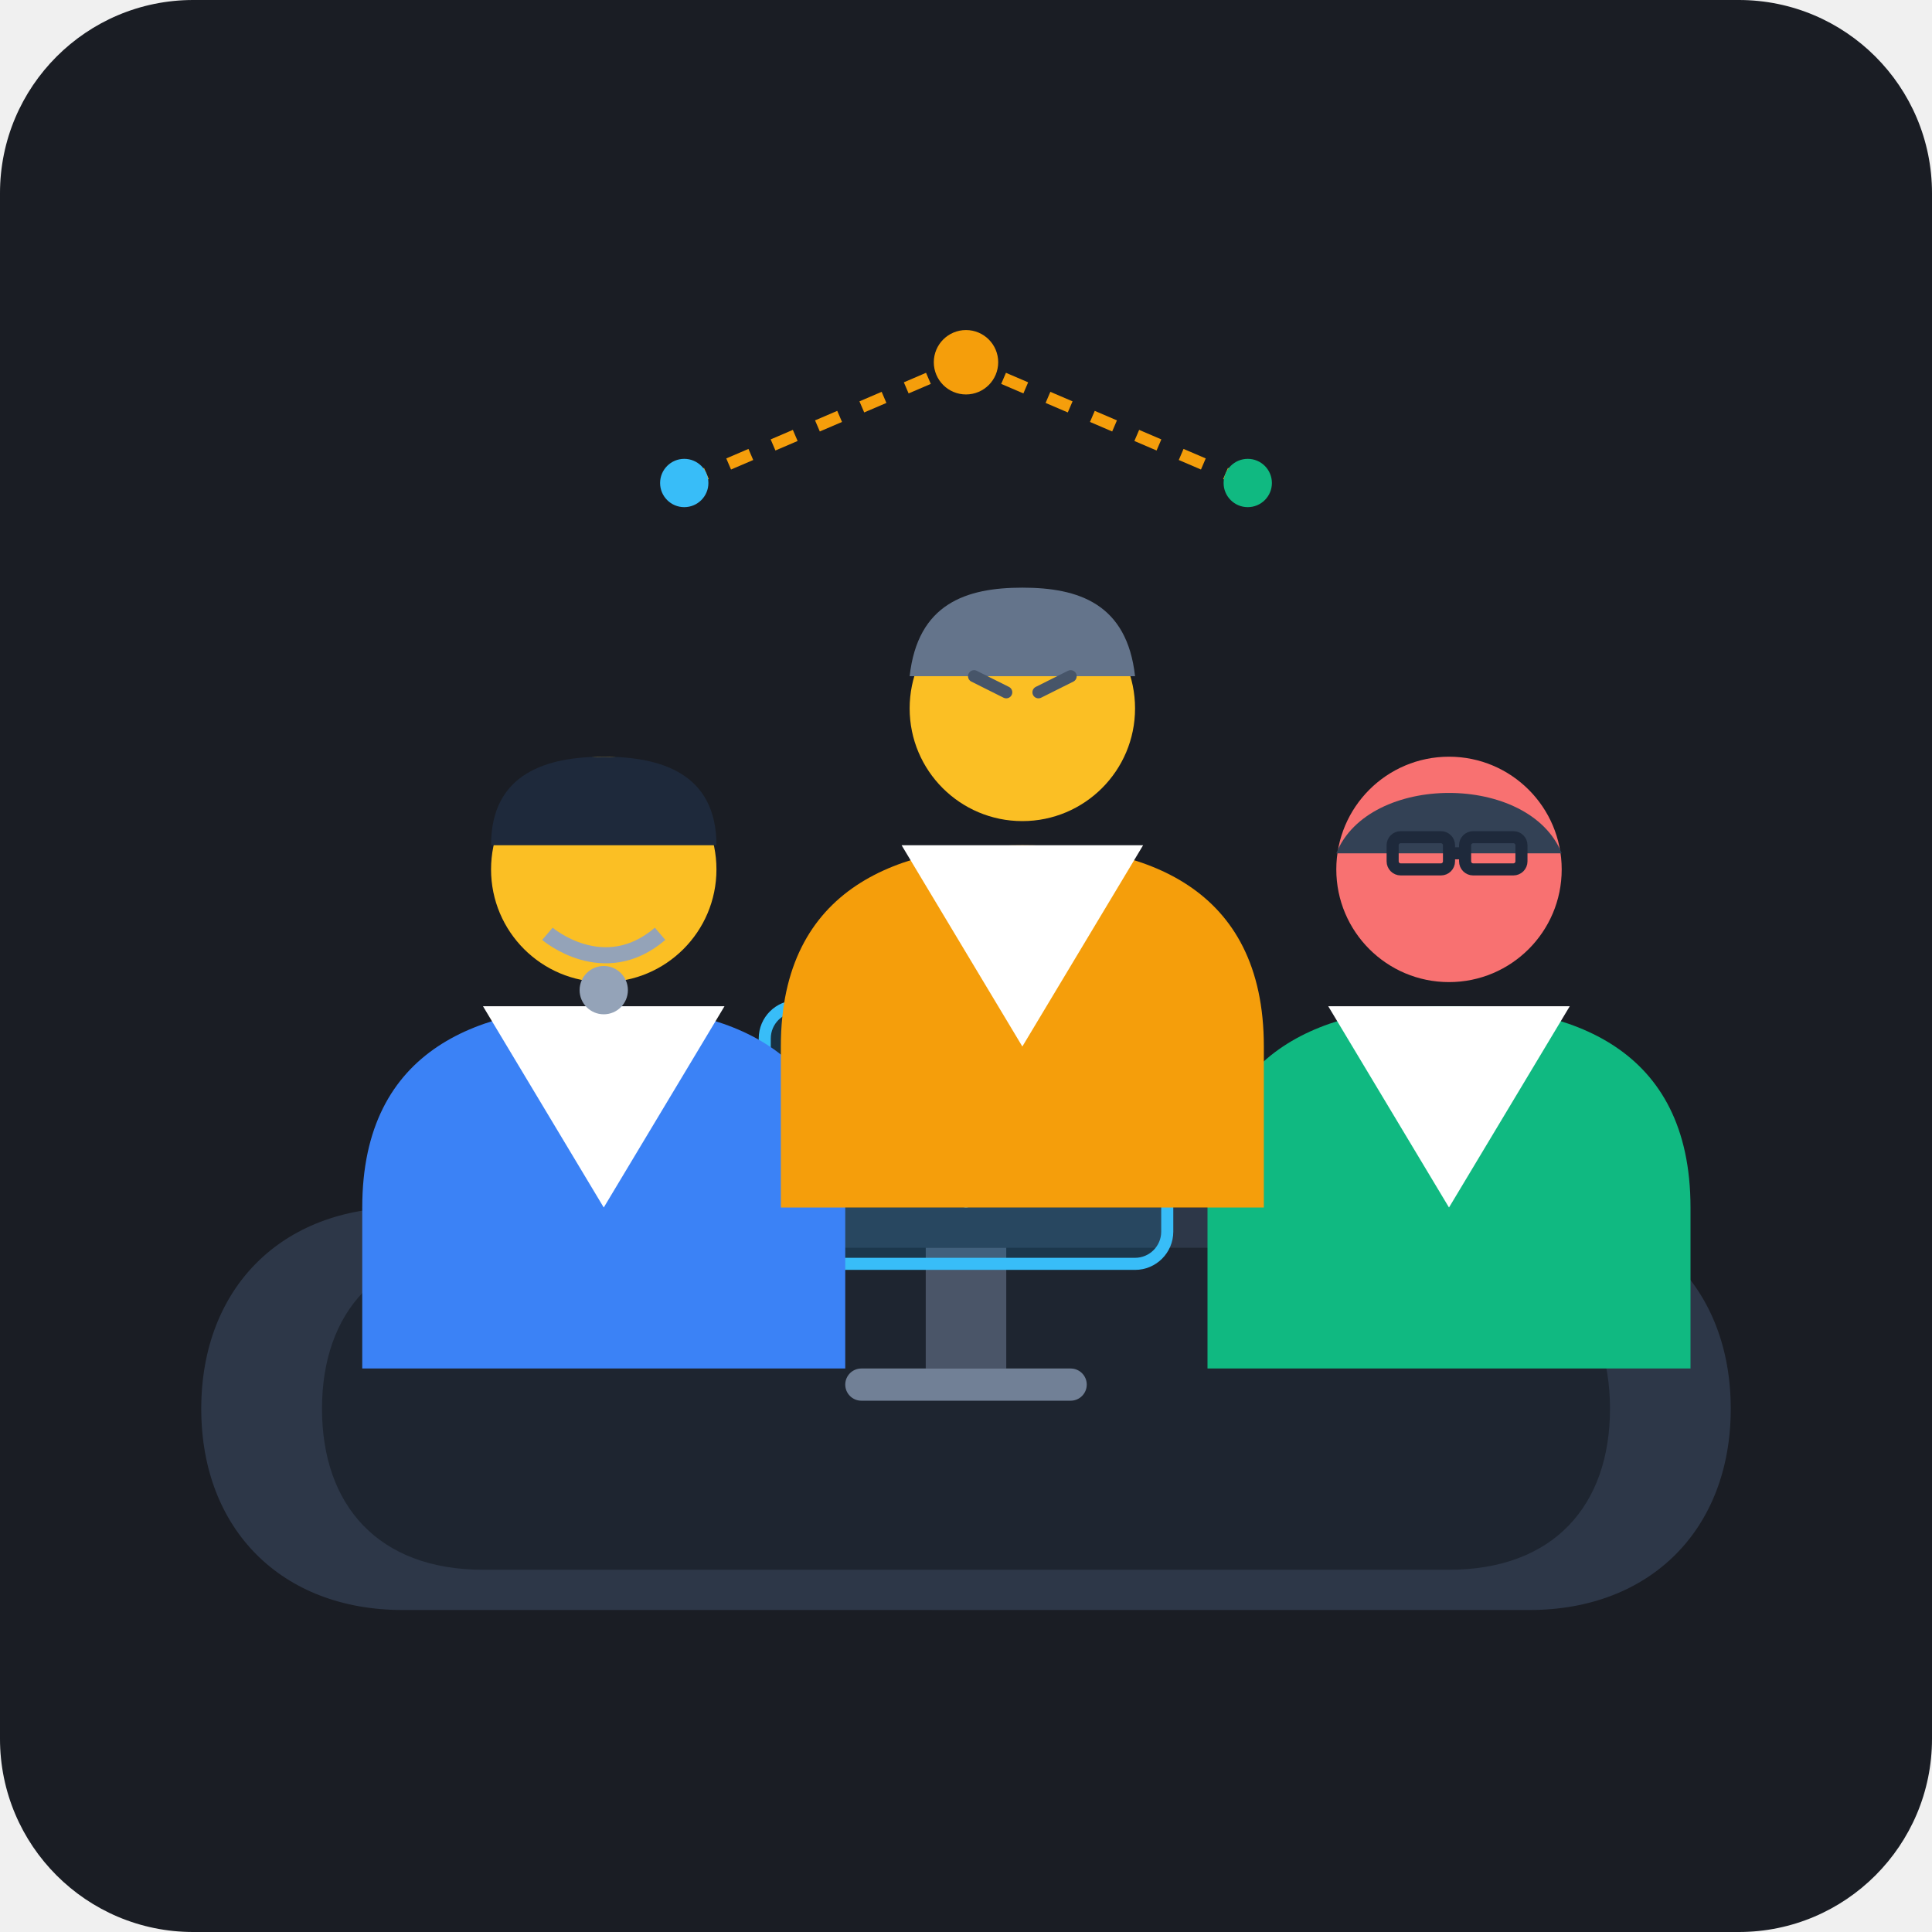
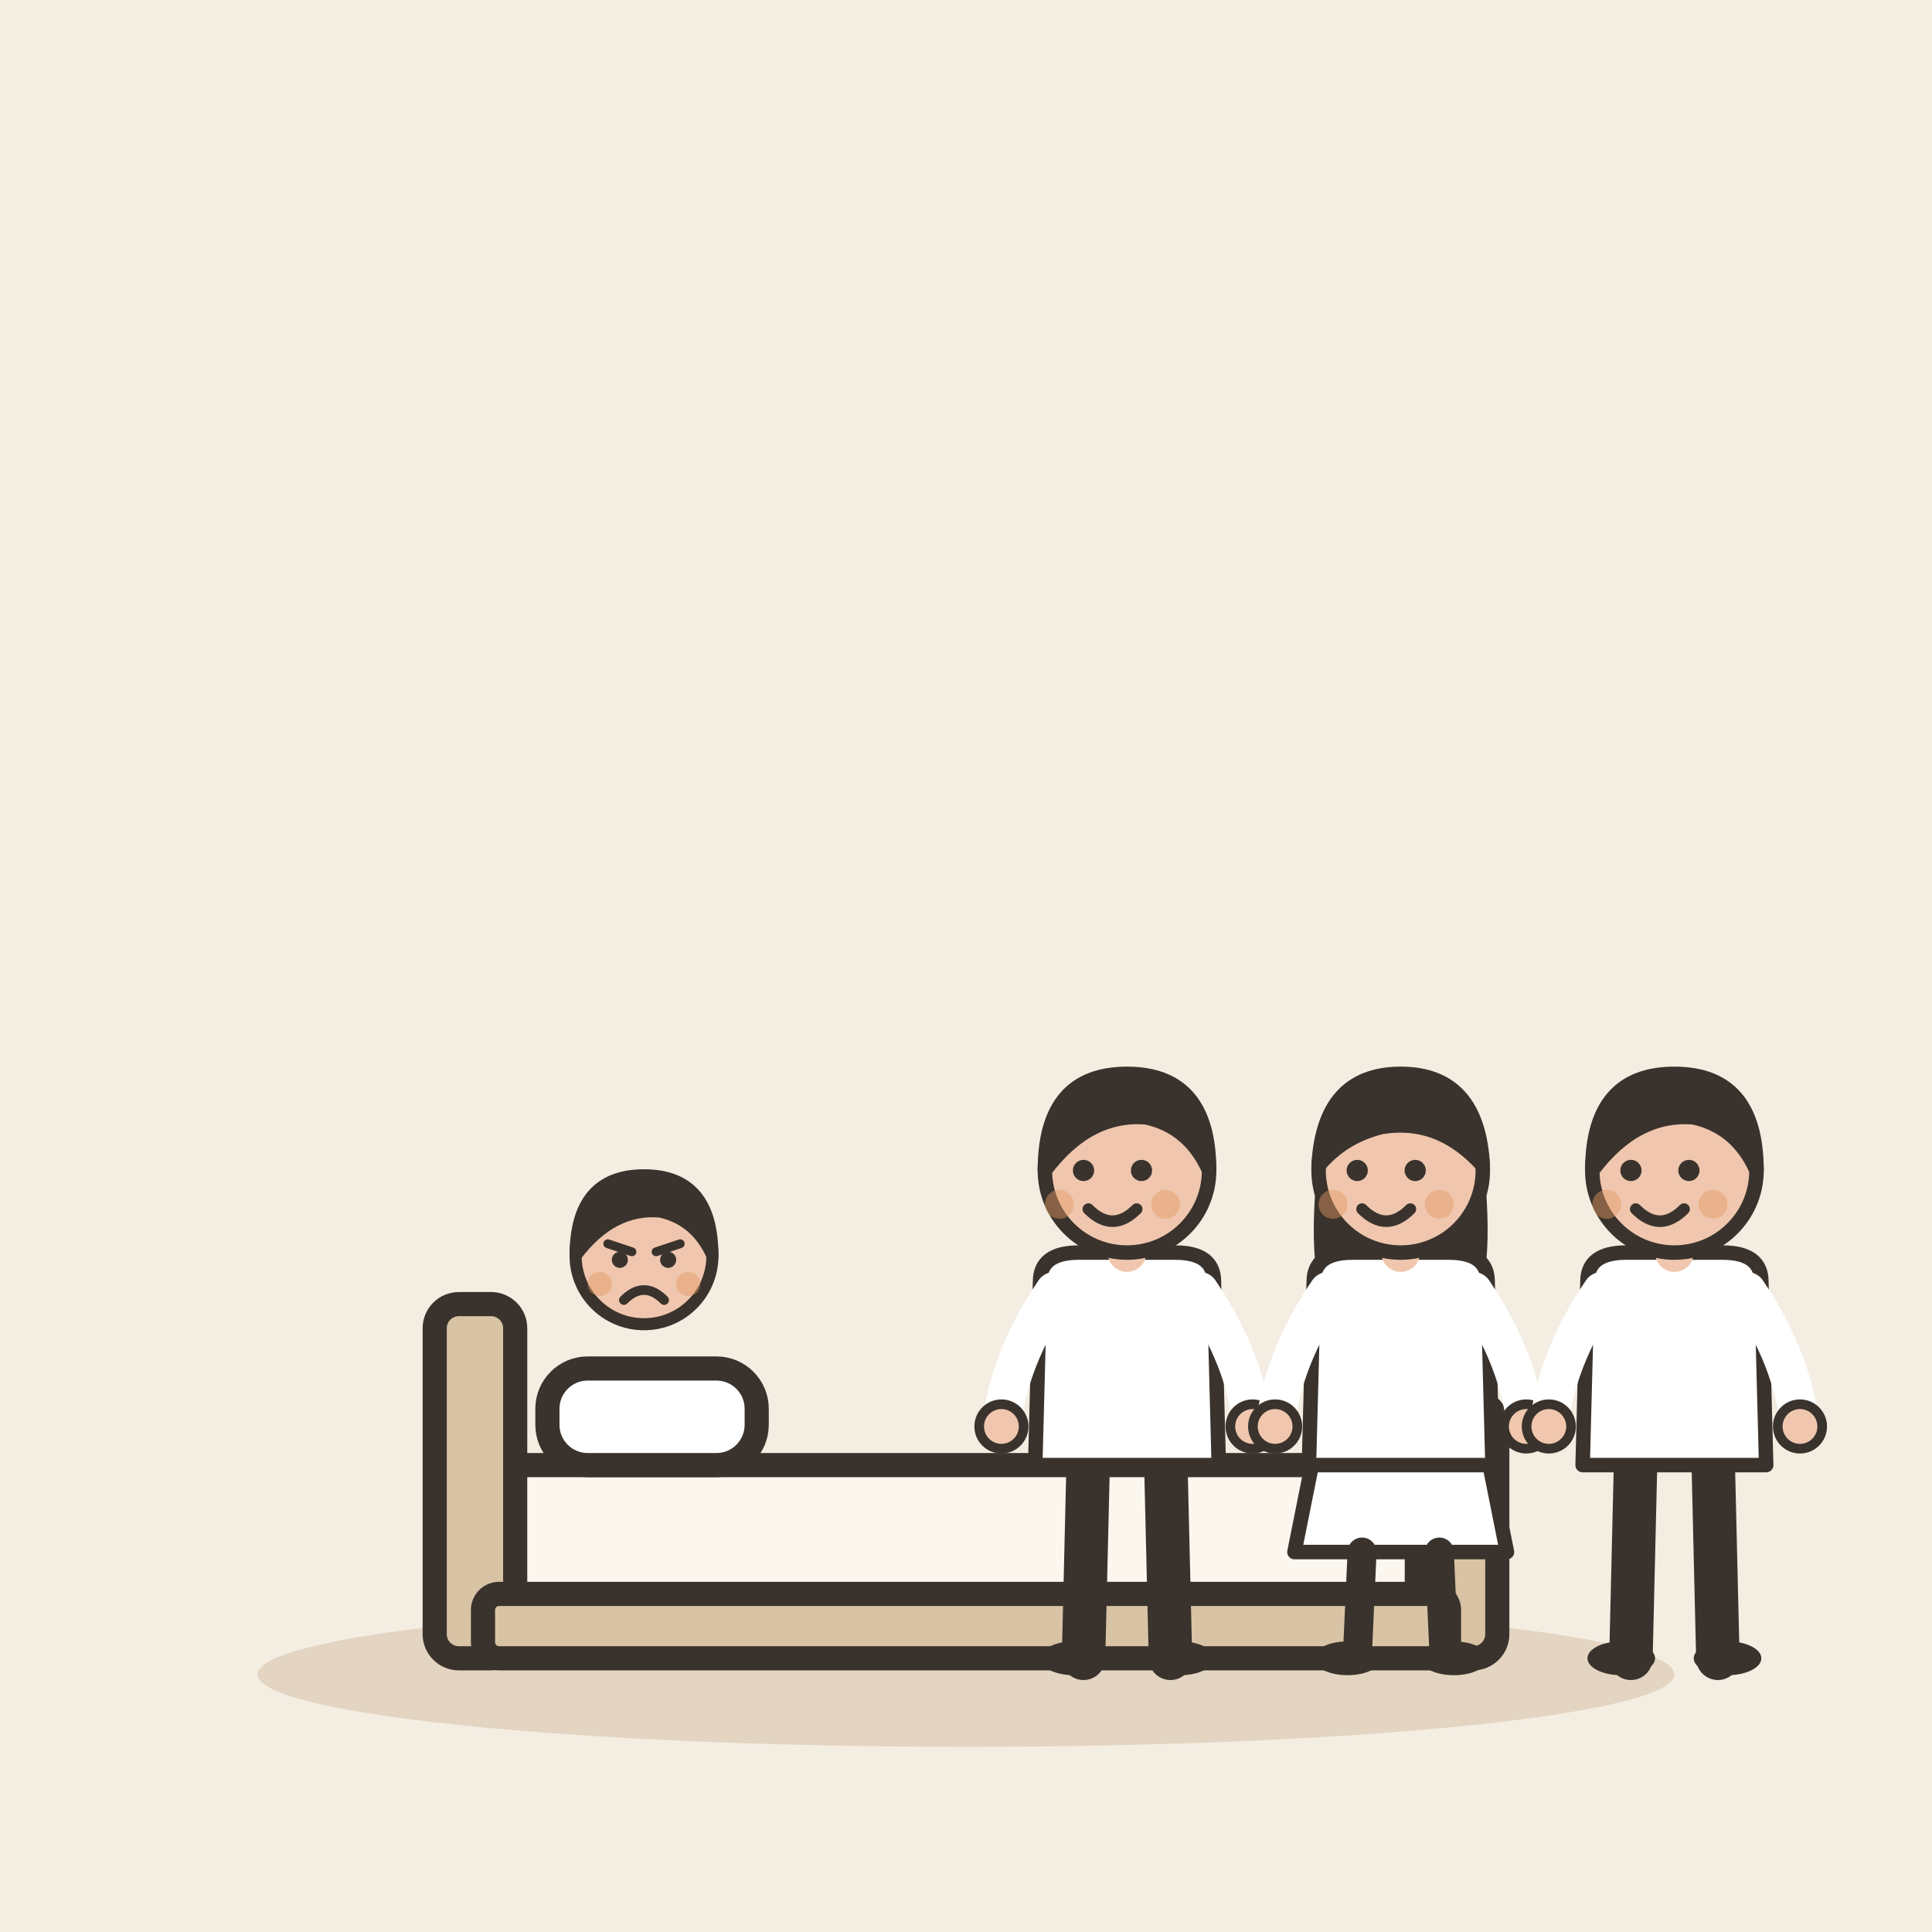
- <svg xmlns="http://www.w3.org/2000/svg" viewBox="0 0 240 240" width="100%" height="100%">
-   <rect width="240" height="240" rx="24" fill="#1A1D24" />
-   <ellipse cx="120" cy="180" rx="80" ry="20" fill="#252A34" opacity="0.6" />
-   <path d="M 50,150 L 190,150 C 205,150 215,160 215,175 C 215,190 205,200 190,200 L 50,200 C 35,200 25,190 25,175 C 25,160 35,150 50,150 Z" fill="#2D3748" />
-   <path d="M 60,155 L 180,155 C 193,155 200,163 200,175 C 200,187 193,195 180,195 L 60,195 C 47,195 40,187 40,175 C 40,163 47,155 60,155 Z" fill="#1E2530" />
-   <g transform="translate(95, 125)">
-     <rect x="20" y="30" width="10" height="15" fill="#4A5568" />
-     <rect x="10" y="45" width="30" height="4" rx="2" fill="#718096" />
-     <rect x="0" y="0" width="50" height="32" rx="4" fill="#0EA5E9" fill-opacity="0.15" stroke="#38BDF8" stroke-width="1.5" />
-     <path d="M 5,16 L 15,16 L 20,8 L 25,24 L 30,12 L 35,20 L 40,16 L 45,16" fill="none" stroke="#38BDF8" stroke-width="2" stroke-linecap="round" stroke-linejoin="round" />
+ <svg xmlns="http://www.w3.org/2000/svg" viewBox="0 0 240 240" data-style="editorial">
+   <rect width="240" height="240" fill="#F4EDE2" />
+   <ellipse cx="120" cy="208" rx="88" ry="9" fill="#E3D5C1" />
+   <g transform="translate(120 206)">
+     <rect x="-60" y="-24" width="120" height="18" rx="4" fill="#FBF6EE" stroke="#3A332D" stroke-width="3" stroke-linecap="round" stroke-linejoin="round" />
+     <rect x="-66" y="-44" width="10" height="44" rx="3" fill="#D8C3A5" stroke="#3A332D" stroke-width="3" stroke-linecap="round" stroke-linejoin="round" />
+     <rect x="56" y="-32" width="10" height="32" rx="3" fill="#D8C3A5" stroke="#3A332D" stroke-width="3" stroke-linecap="round" stroke-linejoin="round" />
+     <rect x="-52" y="-36" width="26" height="12" rx="5" fill="#FFFFFF" stroke="#3A332D" stroke-width="3" stroke-linecap="round" stroke-linejoin="round" />
+     <rect x="-60" y="-8" width="120" height="8" rx="2" fill="#D8C3A5" stroke="#3A332D" stroke-width="3" stroke-linecap="round" stroke-linejoin="round" />
  </g>
-   <g transform="translate(30, 80)">
-     <path d="M 15,70 C 15,50 30,45 45,45 C 60,45 75,50 75,70 L 75,90 L 15,90 Z" fill="#3B82F6" />
-     <path d="M 30,45 L 45,70 L 60,45 Z" fill="#FFFFFF" />
-     <circle cx="45" cy="28" r="14" fill="#FBBF24" />
-     <path d="M 31,25 C 31,16 38,14 45,14 C 52,14 59,16 59,25 Z" fill="#1E293B" />
-     <path d="M 38,36 C 38,36 45,42 52,36" fill="none" stroke="#94A3B8" stroke-width="2" />
-     <circle cx="45" cy="43" r="3" fill="#94A3B8" />
+   <g transform="translate(80 206.5) scale(0.5 0.5)">
+     <circle cx="0" cy="-101" r="17" fill="#F0C7AE" stroke="#3A332D" stroke-width="3" stroke-linecap="round" stroke-linejoin="round" />
+     <path d="M-17 -101Q-17 -121 0 -121Q17 -121 17 -101Q13 -110 4 -112Q-8 -113 -17 -101Z" fill="#3A332D" stroke="#3A332D" stroke-width="3" stroke-linecap="round" stroke-linejoin="round" />
+     <path d="M-9 -104L-3 -102" fill="none" stroke="#3A332D" stroke-width="2.2" stroke-linecap="round" stroke-linejoin="round" />
+     <path d="M9 -104L3 -102" fill="none" stroke="#3A332D" stroke-width="2.2" stroke-linecap="round" stroke-linejoin="round" />
+     <circle cx="-6" cy="-100" r="2" fill="#3A332D" />
+     <circle cx="6" cy="-100" r="2" fill="#3A332D" />
+     <path d="M-5 -90Q0 -95 5 -90" fill="none" stroke="#3A332D" stroke-width="2.4" stroke-linecap="round" stroke-linejoin="round" />
+     <circle cx="-11" cy="-94" r="3" fill="#E39A62" opacity="0.45" />
+     <circle cx="11" cy="-94" r="3" fill="#E39A62" opacity="0.45" />
  </g>
-   <g transform="translate(135, 80)">
-     <path d="M 15,70 C 15,50 30,45 45,45 C 60,45 75,50 75,70 L 75,90 L 15,90 Z" fill="#10B981" />
-     <path d="M 30,45 L 45,70 L 60,45 Z" fill="#FFFFFF" />
-     <circle cx="45" cy="28" r="14" fill="#F87171" />
-     <path d="M 31,26 C 35,16 55,16 59,26 Z" fill="#334155" />
-     <rect x="38" y="24" width="7" height="4" rx="1" fill="none" stroke="#1E293B" stroke-width="1.5" />
-     <rect x="47" y="24" width="7" height="4" rx="1" fill="none" stroke="#1E293B" stroke-width="1.5" />
-     <line x1="45" y1="26" x2="47" y2="26" stroke="#1E293B" stroke-width="1.5" />
+   <g transform="translate(140 206) scale(0.6 0.6)">
+     <path d="M-8 -42L-9 0" stroke="#3A332D" stroke-width="9" stroke-linecap="round" fill="none" />
+     <path d="M8 -42L9 0" stroke="#3A332D" stroke-width="9" stroke-linecap="round" fill="none" />
+     <ellipse cx="-11" cy="0" rx="7" ry="3.5" fill="#3A332D" />
+     <ellipse cx="11" cy="0" rx="7" ry="3.5" fill="#3A332D" />
+     <path d="M-18 -78Q-18 -84 -10 -84L10 -84Q18 -84 18 -78L19 -40L-19 -40Z" fill="#FFFFFF" stroke="#3A332D" stroke-width="3" stroke-linecap="round" stroke-linejoin="round" />
+     <path d="M-15 -76Q-24.5 -62 -26 -48" fill="none" stroke="#FFFFFF" stroke-width="8" stroke-linecap="round" stroke-linejoin="round" />
+     <circle cx="-26" cy="-48" r="4.6" fill="#F0C7AE" stroke="#3A332D" stroke-linecap="round" stroke-linejoin="round" stroke-width="2" />
+     <path d="M15 -76Q24.5 -62 26 -48" fill="none" stroke="#FFFFFF" stroke-width="8" stroke-linecap="round" stroke-linejoin="round" />
+     <circle cx="26" cy="-48" r="4.6" fill="#F0C7AE" stroke="#3A332D" stroke-linecap="round" stroke-linejoin="round" stroke-width="2" />
+     <path d="M0 -84L0 -88" stroke="#F0C7AE" stroke-width="8" stroke-linecap="round" fill="none" />
+     <circle cx="0" cy="-101" r="17" fill="#F0C7AE" stroke="#3A332D" stroke-width="3" stroke-linecap="round" stroke-linejoin="round" />
+     <path d="M-17 -101Q-17 -121 0 -121Q17 -121 17 -101Q13 -110 4 -112Q-8 -113 -17 -101Z" fill="#3A332D" stroke="#3A332D" stroke-width="3" stroke-linecap="round" stroke-linejoin="round" />
+     <circle cx="-9" cy="-101" r="2.2" fill="#3A332D" />
+     <circle cx="3" cy="-101" r="2.2" fill="#3A332D" />
+     <path d="M-8 -93Q-3 -88 2 -93" fill="none" stroke="#3A332D" stroke-width="2.4" stroke-linecap="round" stroke-linejoin="round" />
+     <circle cx="-14" cy="-94" r="3" fill="#E39A62" opacity="0.45" />
+     <circle cx="8" cy="-94" r="3" fill="#E39A62" opacity="0.45" />
  </g>
-   <g transform="translate(82, 60)">
-     <path d="M 15,70 C 15,50 30,45 45,45 C 60,45 75,50 75,70 L 75,90 L 15,90 Z" fill="#F59E0B" />
-     <path d="M 30,45 L 45,70 L 60,45 Z" fill="#FFFFFF" />
-     <circle cx="45" cy="28" r="14" fill="#FBBF24" />
-     <path d="M 31,24 C 32,15 38,13 45,13 C 52,13 58,15 59,24 Z" fill="#64748B" />
-     <line x1="39" y1="24" x2="43" y2="26" stroke="#475569" stroke-width="1.5" stroke-linecap="round" />
-     <line x1="47" y1="26" x2="51" y2="24" stroke="#475569" stroke-width="1.5" stroke-linecap="round" />
+   <g transform="translate(174 206) scale(0.6 0.6)">
+     <path d="M-18 -42L-22 -22L22 -22L18 -42Z" fill="#FFFFFF" stroke="#3A332D" stroke-width="3" stroke-linecap="round" stroke-linejoin="round" />
+     <path d="M-8 -22L-9 0" stroke="#3A332D" stroke-width="6" stroke-linecap="round" fill="none" />
+     <path d="M8 -22L9 0" stroke="#3A332D" stroke-width="6" stroke-linecap="round" fill="none" />
+     <ellipse cx="-11" cy="0" rx="7" ry="3.5" fill="#3A332D" />
+     <ellipse cx="11" cy="0" rx="7" ry="3.5" fill="#3A332D" />
+     <path d="M-17 -104Q-20 -78 -14 -70L-6 -78L6 -78L14 -70Q20 -78 17 -104Z" fill="#3A332D" />
+     <path d="M-18 -78Q-18 -84 -10 -84L10 -84Q18 -84 18 -78L19 -40L-19 -40Z" fill="#FFFFFF" stroke="#3A332D" stroke-width="3" stroke-linecap="round" stroke-linejoin="round" />
+     <path d="M-15 -76Q-24.5 -62 -26 -48" fill="none" stroke="#FFFFFF" stroke-width="8" stroke-linecap="round" stroke-linejoin="round" />
+     <circle cx="-26" cy="-48" r="4.6" fill="#F0C7AE" stroke="#3A332D" stroke-linecap="round" stroke-linejoin="round" stroke-width="2" />
+     <path d="M15 -76Q24.5 -62 26 -48" fill="none" stroke="#FFFFFF" stroke-width="8" stroke-linecap="round" stroke-linejoin="round" />
+     <circle cx="26" cy="-48" r="4.6" fill="#F0C7AE" stroke="#3A332D" stroke-linecap="round" stroke-linejoin="round" stroke-width="2" />
+     <path d="M0 -84L0 -88" stroke="#F0C7AE" stroke-width="8" stroke-linecap="round" fill="none" />
+     <circle cx="0" cy="-101" r="17" fill="#F0C7AE" stroke="#3A332D" stroke-width="3" stroke-linecap="round" stroke-linejoin="round" />
+     <path d="M-17 -102Q-16 -121 0 -121Q16 -121 17 -102Q8 -112 -4 -110Q-12 -108 -17 -102Z" fill="#3A332D" stroke="#3A332D" stroke-width="3" stroke-linecap="round" stroke-linejoin="round" />
+     <circle cx="-9" cy="-101" r="2.2" fill="#3A332D" />
+     <circle cx="3" cy="-101" r="2.2" fill="#3A332D" />
+     <path d="M-8 -93Q-3 -88 2 -93" fill="none" stroke="#3A332D" stroke-width="2.4" stroke-linecap="round" stroke-linejoin="round" />
+     <circle cx="-14" cy="-94" r="3" fill="#E39A62" opacity="0.45" />
+     <circle cx="8" cy="-94" r="3" fill="#E39A62" opacity="0.45" />
  </g>
-   <g transform="translate(120, 45)">
-     <line x1="-35" y1="15" x2="0" y2="0" stroke="#F59E0B" stroke-width="1.5" stroke-dasharray="3 3" />
-     <line x1="35" y1="15" x2="0" y2="0" stroke="#F59E0B" stroke-width="1.5" stroke-dasharray="3 3" />
-     <circle cx="0" cy="0" r="4" fill="#F59E0B" />
-     <circle cx="-35" cy="15" r="3" fill="#38BDF8" />
-     <circle cx="35" cy="15" r="3" fill="#10B981" />
+   <g transform="translate(208 206) scale(0.6 0.6)">
+     <path d="M-8 -42L-9 0" stroke="#3A332D" stroke-width="9" stroke-linecap="round" fill="none" />
+     <path d="M8 -42L9 0" stroke="#3A332D" stroke-width="9" stroke-linecap="round" fill="none" />
+     <ellipse cx="-11" cy="0" rx="7" ry="3.5" fill="#3A332D" />
+     <ellipse cx="11" cy="0" rx="7" ry="3.5" fill="#3A332D" />
+     <path d="M-18 -78Q-18 -84 -10 -84L10 -84Q18 -84 18 -78L19 -40L-19 -40Z" fill="#FFFFFF" stroke="#3A332D" stroke-width="3" stroke-linecap="round" stroke-linejoin="round" />
+     <path d="M-15 -76Q-24.5 -62 -26 -48" fill="none" stroke="#FFFFFF" stroke-width="8" stroke-linecap="round" stroke-linejoin="round" />
+     <circle cx="-26" cy="-48" r="4.6" fill="#F0C7AE" stroke="#3A332D" stroke-linecap="round" stroke-linejoin="round" stroke-width="2" />
+     <path d="M15 -76Q24.5 -62 26 -48" fill="none" stroke="#FFFFFF" stroke-width="8" stroke-linecap="round" stroke-linejoin="round" />
+     <circle cx="26" cy="-48" r="4.6" fill="#F0C7AE" stroke="#3A332D" stroke-linecap="round" stroke-linejoin="round" stroke-width="2" />
+     <path d="M0 -84L0 -88" stroke="#F0C7AE" stroke-width="8" stroke-linecap="round" fill="none" />
+     <circle cx="0" cy="-101" r="17" fill="#F0C7AE" stroke="#3A332D" stroke-width="3" stroke-linecap="round" stroke-linejoin="round" />
+     <path d="M-17 -101Q-17 -121 0 -121Q17 -121 17 -101Q13 -110 4 -112Q-8 -113 -17 -101Z" fill="#3A332D" stroke="#3A332D" stroke-width="3" stroke-linecap="round" stroke-linejoin="round" />
+     <circle cx="-9" cy="-101" r="2.2" fill="#3A332D" />
+     <circle cx="3" cy="-101" r="2.2" fill="#3A332D" />
+     <path d="M-8 -93Q-3 -88 2 -93" fill="none" stroke="#3A332D" stroke-width="2.4" stroke-linecap="round" stroke-linejoin="round" />
+     <circle cx="-14" cy="-94" r="3" fill="#E39A62" opacity="0.45" />
+     <circle cx="8" cy="-94" r="3" fill="#E39A62" opacity="0.45" />
  </g>
</svg>
